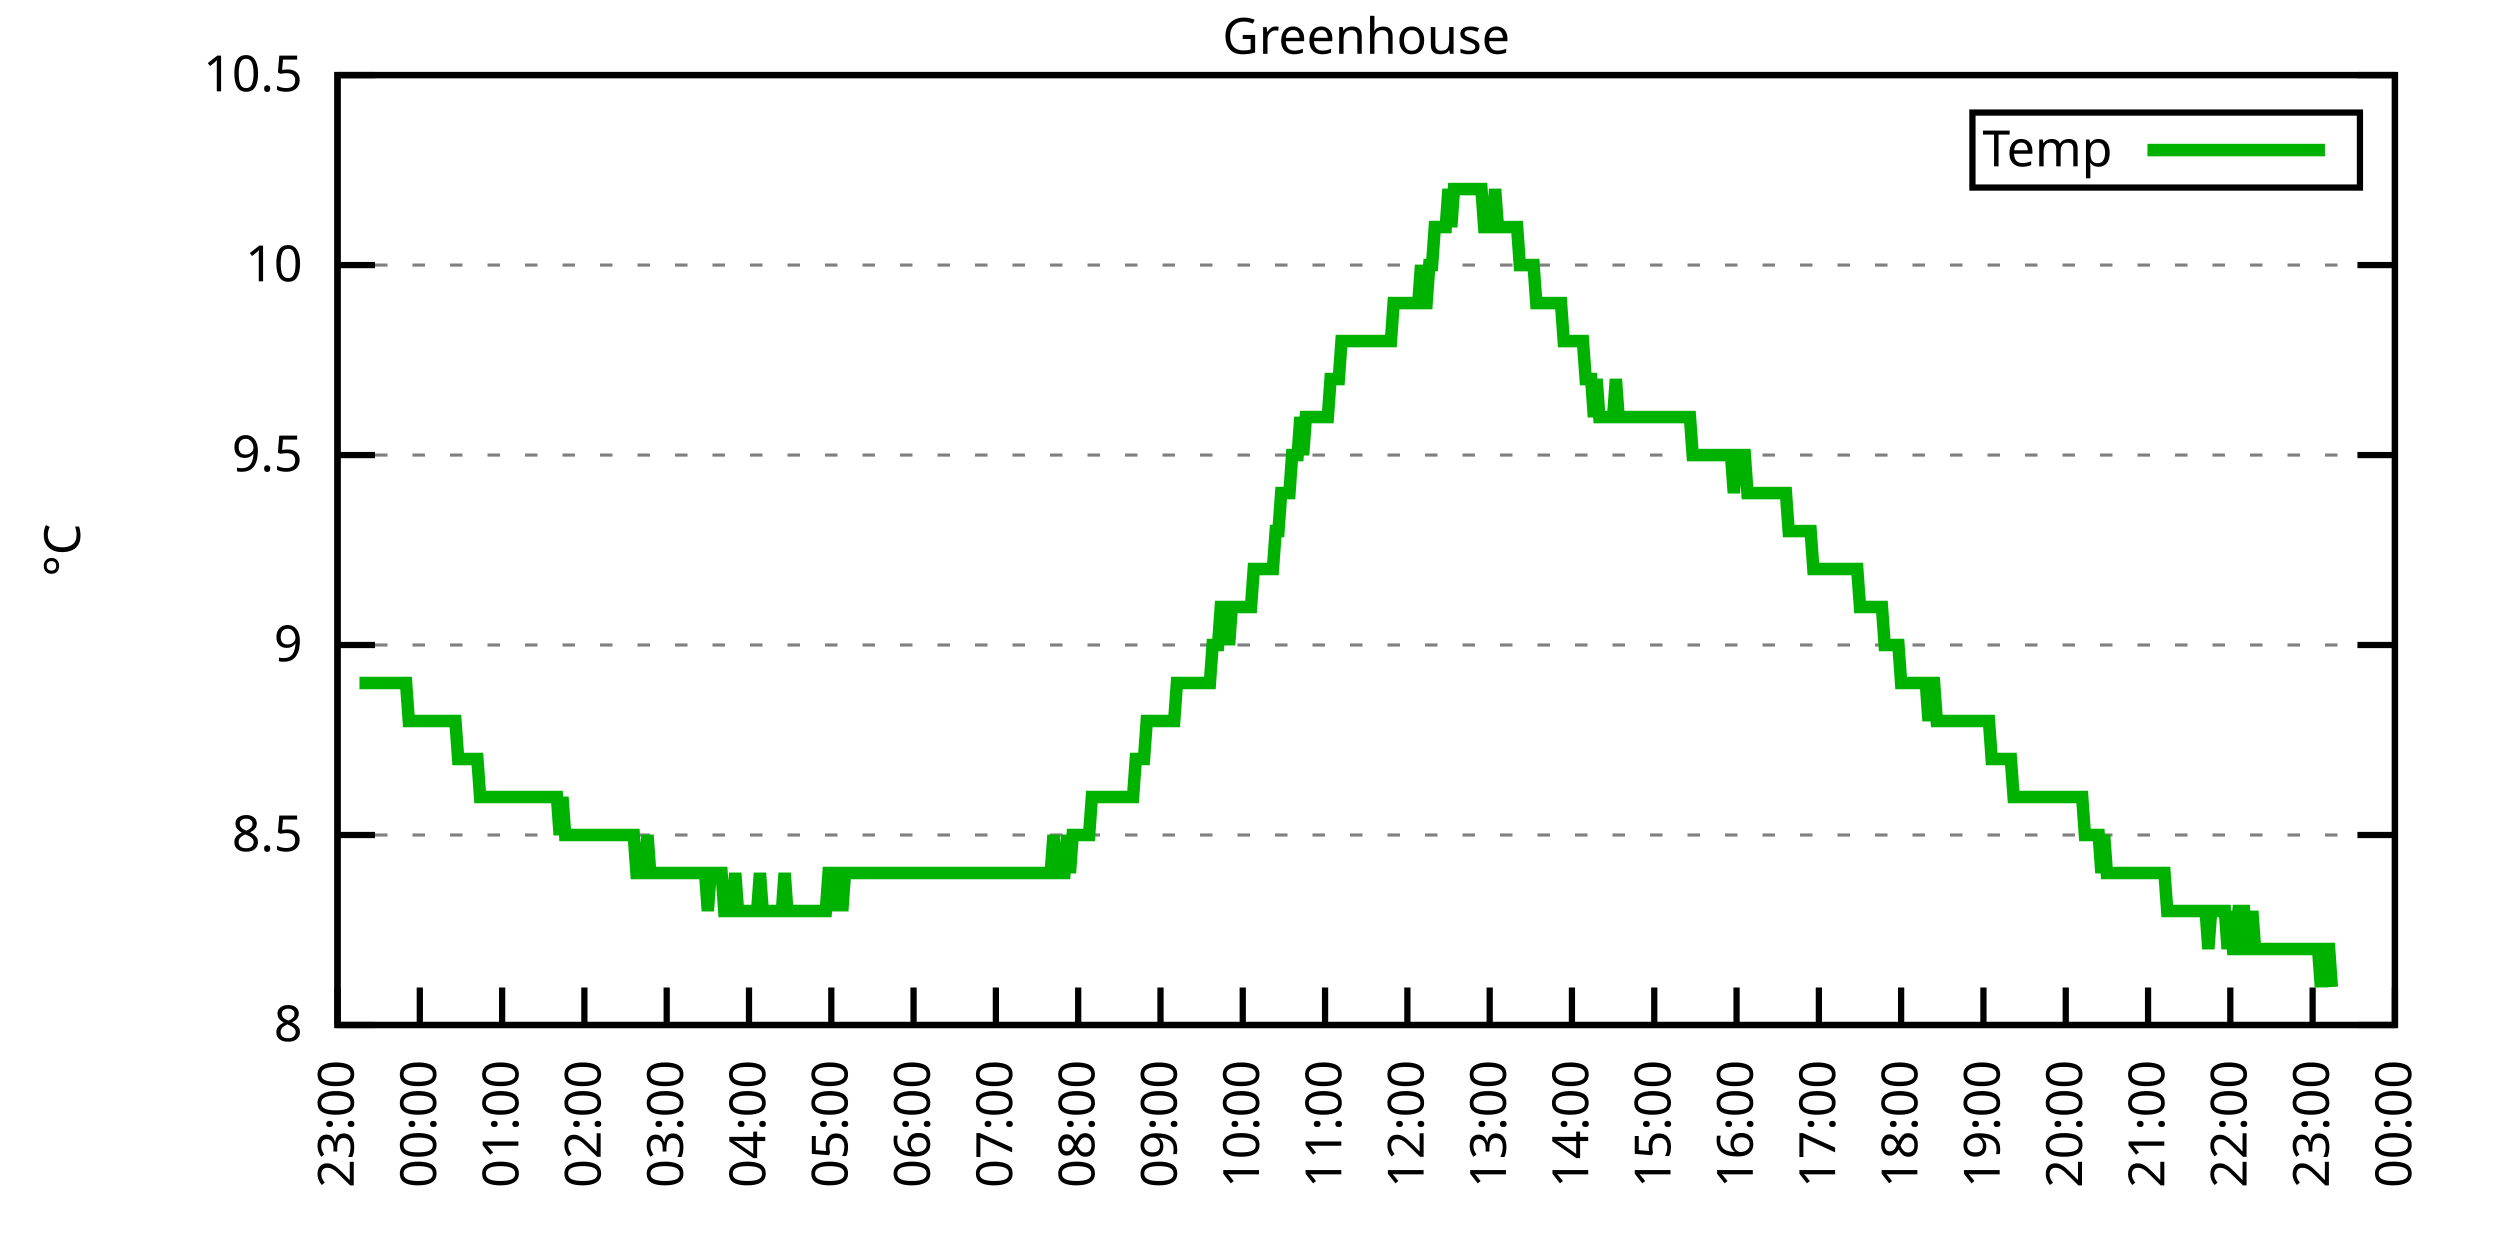
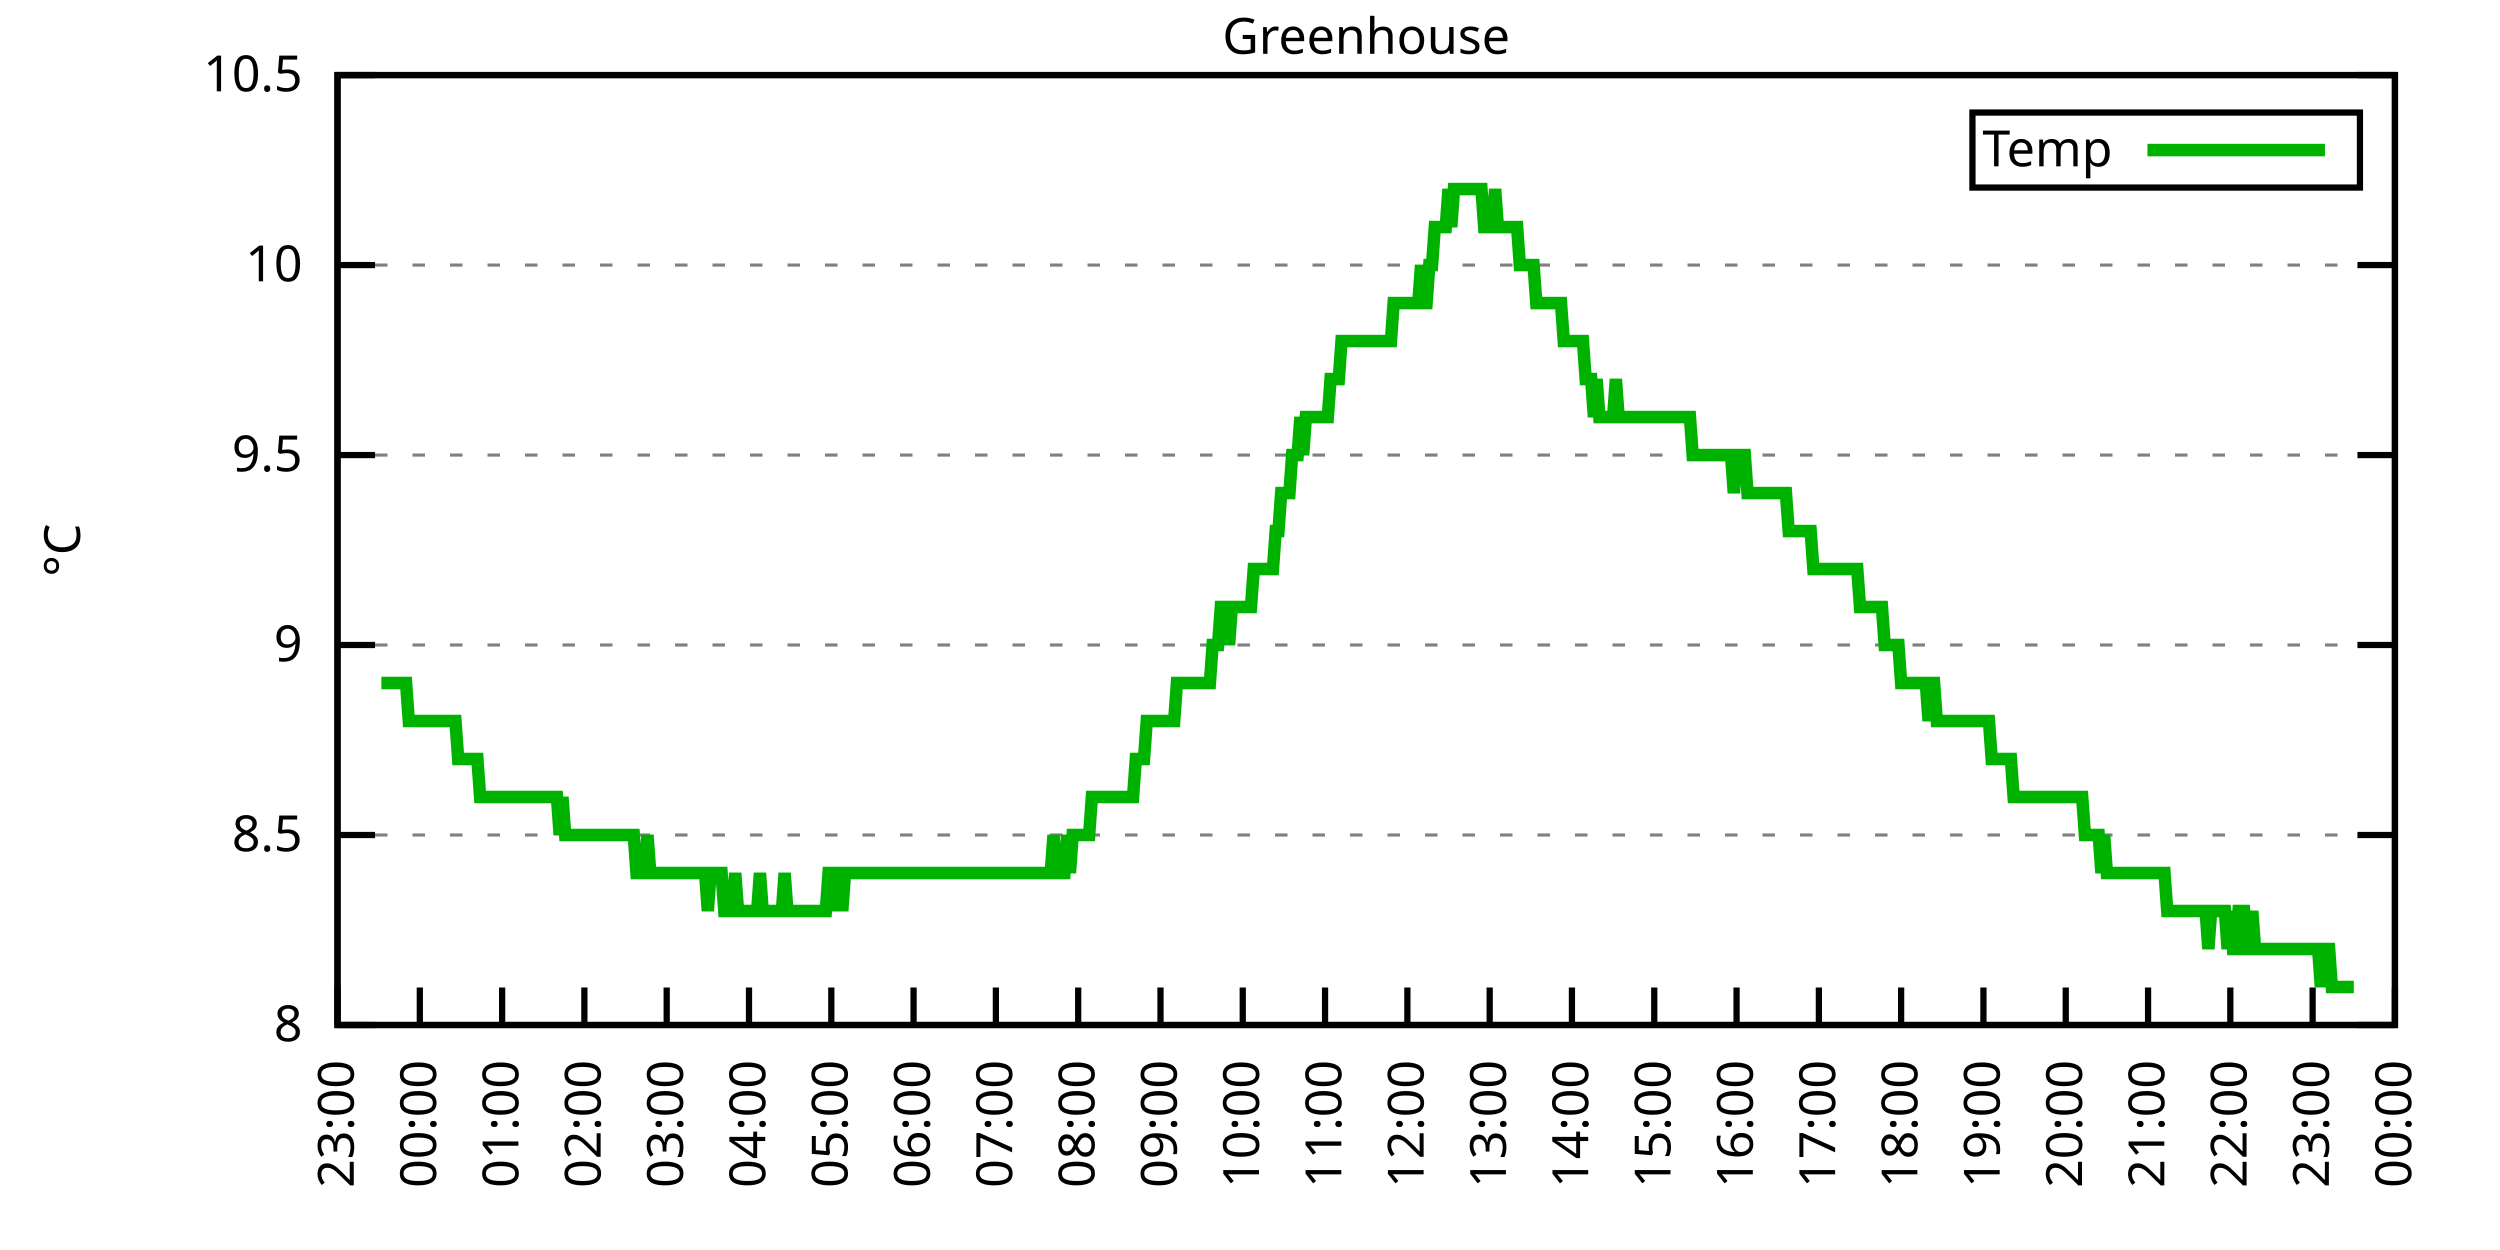
<svg xmlns="http://www.w3.org/2000/svg" xmlns:xlink="http://www.w3.org/1999/xlink" width="400" height="200" viewBox="0 0 400 200">
  <g id="gnuplot_canvas">
    <rect x="0" y="0" width="400" height="200" fill="none" />
    <defs>
      <circle id="gpDot" r="0.5" stroke-width="0.5" stroke="currentColor" />
      <path id="gpPt0" stroke-width="0.333" stroke="currentColor" d="M-1,0 h2 M0,-1 v2" />
      <path id="gpPt1" stroke-width="0.333" stroke="currentColor" d="M-1,-1 L1,1 M1,-1 L-1,1" />
      <path id="gpPt2" stroke-width="0.333" stroke="currentColor" d="M-1,0 L1,0 M0,-1 L0,1 M-1,-1 L1,1 M-1,1 L1,-1" />
      <rect id="gpPt3" stroke-width="0.333" stroke="currentColor" x="-1" y="-1" width="2" height="2" />
      <rect id="gpPt4" stroke-width="0.333" stroke="currentColor" fill="currentColor" x="-1" y="-1" width="2" height="2" />
      <circle id="gpPt5" stroke-width="0.333" stroke="currentColor" cx="0" cy="0" r="1" />
      <use xlink:href="#gpPt5" id="gpPt6" fill="currentColor" stroke="none" />
      <path id="gpPt7" stroke-width="0.333" stroke="currentColor" d="M0,-1.33 L-1.33,0.67 L1.33,0.67 z" />
      <use xlink:href="#gpPt7" id="gpPt8" fill="currentColor" stroke="none" />
      <use xlink:href="#gpPt7" id="gpPt9" stroke="currentColor" transform="rotate(180)" />
      <use xlink:href="#gpPt9" id="gpPt10" fill="currentColor" stroke="none" />
      <use xlink:href="#gpPt3" id="gpPt11" stroke="currentColor" transform="rotate(45)" />
      <use xlink:href="#gpPt11" id="gpPt12" fill="currentColor" stroke="none" />
      <path id="gpPt13" stroke-width="0.333" stroke="currentColor" d="M0,1.330 L1.265,0.411 L0.782,-1.067 L-0.782,-1.076 L-1.265,0.411 z" />
      <use xlink:href="#gpPt13" id="gpPt14" fill="currentColor" stroke="none" />
      <filter id="textbox" filterUnits="objectBoundingBox" x="0" y="0" height="1" width="1">
        <feFlood flood-color="white" flood-opacity="1" result="bgnd" />
        <feComposite in="SourceGraphic" in2="bgnd" operator="atop" />
      </filter>
      <filter id="greybox" filterUnits="objectBoundingBox" x="0" y="0" height="1" width="1">
        <feFlood flood-color="lightgrey" flood-opacity="1" result="grey" />
        <feComposite in="SourceGraphic" in2="grey" operator="atop" />
      </filter>
    </defs>
    <g fill="none" color="white" stroke="currentColor" stroke-width="1.00" stroke-linecap="butt" stroke-linejoin="miter">
</g>
    <g fill="none" color="black" stroke="currentColor" stroke-width="1.00" stroke-linecap="butt" stroke-linejoin="miter">
      <g stroke="none" shape-rendering="crispEdges">
        <polygon fill="rgb(255, 255, 255)" points="54.00,164.00 383.18,164.00 383.18,12.02 54.00,12.02 " />
      </g>
    </g>
    <g fill="none" color="black" stroke="currentColor" stroke-width="1.00" stroke-linecap="butt" stroke-linejoin="miter">
</g>
    <g fill="none" color="black" stroke="black" stroke-width="0.50" stroke-linecap="butt" stroke-linejoin="miter">
</g>
    <g fill="none" color="gray" stroke="currentColor" stroke-width="0.50" stroke-linecap="butt" stroke-linejoin="miter">
      <path stroke="gray" stroke-dasharray="2,4" class="gridline" d="M54.00,164.00 L383.19,164.00  " />
    </g>
    <g fill="none" color="gray" stroke="gray" stroke-width="1.00" stroke-linecap="butt" stroke-linejoin="miter">
</g>
    <g fill="none" color="black" stroke="currentColor" stroke-width="1.00" stroke-linecap="butt" stroke-linejoin="miter">
      <path stroke="black" d="M54.00,164.00 L60.00,164.00 M383.19,164.00 L377.19,164.00  " />
      <g transform="translate(48.40,166.60)" stroke="none" fill="black" font-family="Sans" font-size="8.00" text-anchor="end">
        <text>
          <tspan font-family="Sans"> 8</tspan>
        </text>
      </g>
    </g>
    <g fill="none" color="black" stroke="currentColor" stroke-width="1.00" stroke-linecap="butt" stroke-linejoin="miter">
</g>
    <g fill="none" color="black" stroke="black" stroke-width="0.50" stroke-linecap="butt" stroke-linejoin="miter">
</g>
    <g fill="none" color="gray" stroke="currentColor" stroke-width="0.50" stroke-linecap="butt" stroke-linejoin="miter">
      <path stroke="gray" stroke-dasharray="2,4" class="gridline" d="M54.00,133.60 L383.19,133.60  " />
    </g>
    <g fill="none" color="gray" stroke="gray" stroke-width="1.00" stroke-linecap="butt" stroke-linejoin="miter">
</g>
    <g fill="none" color="black" stroke="currentColor" stroke-width="1.00" stroke-linecap="butt" stroke-linejoin="miter">
      <path stroke="black" d="M54.00,133.60 L60.00,133.60 M383.19,133.60 L377.19,133.60  " />
      <g transform="translate(48.40,136.20)" stroke="none" fill="black" font-family="Sans" font-size="8.00" text-anchor="end">
        <text>
          <tspan font-family="Sans"> 8.5</tspan>
        </text>
      </g>
    </g>
    <g fill="none" color="black" stroke="currentColor" stroke-width="1.00" stroke-linecap="butt" stroke-linejoin="miter">
</g>
    <g fill="none" color="black" stroke="black" stroke-width="0.50" stroke-linecap="butt" stroke-linejoin="miter">
</g>
    <g fill="none" color="gray" stroke="currentColor" stroke-width="0.50" stroke-linecap="butt" stroke-linejoin="miter">
      <path stroke="gray" stroke-dasharray="2,4" class="gridline" d="M54.00,103.20 L383.19,103.20  " />
    </g>
    <g fill="none" color="gray" stroke="gray" stroke-width="1.00" stroke-linecap="butt" stroke-linejoin="miter">
</g>
    <g fill="none" color="black" stroke="currentColor" stroke-width="1.00" stroke-linecap="butt" stroke-linejoin="miter">
      <path stroke="black" d="M54.00,103.20 L60.00,103.20 M383.19,103.20 L377.19,103.20  " />
      <g transform="translate(48.40,105.80)" stroke="none" fill="black" font-family="Sans" font-size="8.00" text-anchor="end">
        <text>
          <tspan font-family="Sans"> 9</tspan>
        </text>
      </g>
    </g>
    <g fill="none" color="black" stroke="currentColor" stroke-width="1.00" stroke-linecap="butt" stroke-linejoin="miter">
</g>
    <g fill="none" color="black" stroke="black" stroke-width="0.50" stroke-linecap="butt" stroke-linejoin="miter">
</g>
    <g fill="none" color="gray" stroke="currentColor" stroke-width="0.50" stroke-linecap="butt" stroke-linejoin="miter">
      <path stroke="gray" stroke-dasharray="2,4" class="gridline" d="M54.00,72.81 L383.19,72.81  " />
    </g>
    <g fill="none" color="gray" stroke="gray" stroke-width="1.00" stroke-linecap="butt" stroke-linejoin="miter">
</g>
    <g fill="none" color="black" stroke="currentColor" stroke-width="1.00" stroke-linecap="butt" stroke-linejoin="miter">
      <path stroke="black" d="M54.00,72.81 L60.00,72.81 M383.19,72.81 L377.19,72.81  " />
      <g transform="translate(48.40,75.41)" stroke="none" fill="black" font-family="Sans" font-size="8.00" text-anchor="end">
        <text>
          <tspan font-family="Sans"> 9.5</tspan>
        </text>
      </g>
    </g>
    <g fill="none" color="black" stroke="currentColor" stroke-width="1.00" stroke-linecap="butt" stroke-linejoin="miter">
</g>
    <g fill="none" color="black" stroke="black" stroke-width="0.50" stroke-linecap="butt" stroke-linejoin="miter">
</g>
    <g fill="none" color="gray" stroke="currentColor" stroke-width="0.50" stroke-linecap="butt" stroke-linejoin="miter">
      <path stroke="gray" stroke-dasharray="2,4" class="gridline" d="M54.00,42.41 L383.19,42.41  " />
    </g>
    <g fill="none" color="gray" stroke="gray" stroke-width="1.00" stroke-linecap="butt" stroke-linejoin="miter">
</g>
    <g fill="none" color="black" stroke="currentColor" stroke-width="1.00" stroke-linecap="butt" stroke-linejoin="miter">
      <path stroke="black" d="M54.00,42.41 L60.00,42.41 M383.19,42.41 L377.19,42.41  " />
      <g transform="translate(48.40,45.01)" stroke="none" fill="black" font-family="Sans" font-size="8.00" text-anchor="end">
        <text>
          <tspan font-family="Sans"> 10</tspan>
        </text>
      </g>
    </g>
    <g fill="none" color="black" stroke="currentColor" stroke-width="1.00" stroke-linecap="butt" stroke-linejoin="miter">
</g>
    <g fill="none" color="black" stroke="black" stroke-width="0.50" stroke-linecap="butt" stroke-linejoin="miter">
</g>
    <g fill="none" color="gray" stroke="currentColor" stroke-width="0.50" stroke-linecap="butt" stroke-linejoin="miter">
      <path stroke="gray" stroke-dasharray="2,4" class="gridline" d="M54.00,12.01 L383.19,12.01  " />
    </g>
    <g fill="none" color="gray" stroke="gray" stroke-width="1.00" stroke-linecap="butt" stroke-linejoin="miter">
</g>
    <g fill="none" color="black" stroke="currentColor" stroke-width="1.00" stroke-linecap="butt" stroke-linejoin="miter">
      <path stroke="black" d="M54.00,12.01 L60.00,12.01 M383.19,12.01 L377.19,12.01  " />
      <g transform="translate(48.40,14.61)" stroke="none" fill="black" font-family="Sans" font-size="8.00" text-anchor="end">
        <text>
          <tspan font-family="Sans"> 10.5</tspan>
        </text>
      </g>
    </g>
    <g fill="none" color="black" stroke="currentColor" stroke-width="1.00" stroke-linecap="butt" stroke-linejoin="miter">
      <path stroke="black" d="M54.00,164.00 L54.00,158.00  " />
      <g transform="translate(56.60,169.60) rotate(270.00)" stroke="none" fill="black" font-family="Sans" font-size="8.00" text-anchor="end">
        <text>
          <tspan font-family="Sans">23:00</tspan>
        </text>
      </g>
    </g>
    <g fill="none" color="black" stroke="currentColor" stroke-width="1.00" stroke-linecap="butt" stroke-linejoin="miter">
      <path stroke="black" d="M67.17,164.00 L67.17,158.00  " />
      <g transform="translate(69.77,169.60) rotate(270.00)" stroke="none" fill="black" font-family="Sans" font-size="8.00" text-anchor="end">
        <text>
          <tspan font-family="Sans">00:00</tspan>
        </text>
      </g>
    </g>
    <g fill="none" color="black" stroke="currentColor" stroke-width="1.00" stroke-linecap="butt" stroke-linejoin="miter">
      <path stroke="black" d="M80.34,164.00 L80.34,158.00  " />
      <g transform="translate(82.94,169.60) rotate(270.00)" stroke="none" fill="black" font-family="Sans" font-size="8.00" text-anchor="end">
        <text>
          <tspan font-family="Sans">01:00</tspan>
        </text>
      </g>
    </g>
    <g fill="none" color="black" stroke="currentColor" stroke-width="1.00" stroke-linecap="butt" stroke-linejoin="miter">
      <path stroke="black" d="M93.50,164.00 L93.50,158.00  " />
      <g transform="translate(96.10,169.60) rotate(270.00)" stroke="none" fill="black" font-family="Sans" font-size="8.00" text-anchor="end">
        <text>
          <tspan font-family="Sans">02:00</tspan>
        </text>
      </g>
    </g>
    <g fill="none" color="black" stroke="currentColor" stroke-width="1.00" stroke-linecap="butt" stroke-linejoin="miter">
      <path stroke="black" d="M106.67,164.00 L106.67,158.00  " />
      <g transform="translate(109.27,169.60) rotate(270.00)" stroke="none" fill="black" font-family="Sans" font-size="8.00" text-anchor="end">
        <text>
          <tspan font-family="Sans">03:00</tspan>
        </text>
      </g>
    </g>
    <g fill="none" color="black" stroke="currentColor" stroke-width="1.00" stroke-linecap="butt" stroke-linejoin="miter">
      <path stroke="black" d="M119.84,164.00 L119.84,158.00  " />
      <g transform="translate(122.44,169.60) rotate(270.00)" stroke="none" fill="black" font-family="Sans" font-size="8.00" text-anchor="end">
        <text>
          <tspan font-family="Sans">04:00</tspan>
        </text>
      </g>
    </g>
    <g fill="none" color="black" stroke="currentColor" stroke-width="1.00" stroke-linecap="butt" stroke-linejoin="miter">
      <path stroke="black" d="M133.01,164.00 L133.01,158.00  " />
      <g transform="translate(135.61,169.60) rotate(270.00)" stroke="none" fill="black" font-family="Sans" font-size="8.00" text-anchor="end">
        <text>
          <tspan font-family="Sans">05:00</tspan>
        </text>
      </g>
    </g>
    <g fill="none" color="black" stroke="currentColor" stroke-width="1.00" stroke-linecap="butt" stroke-linejoin="miter">
      <path stroke="black" d="M146.17,164.00 L146.17,158.00  " />
      <g transform="translate(148.77,169.60) rotate(270.00)" stroke="none" fill="black" font-family="Sans" font-size="8.00" text-anchor="end">
        <text>
          <tspan font-family="Sans">06:00</tspan>
        </text>
      </g>
    </g>
    <g fill="none" color="black" stroke="currentColor" stroke-width="1.00" stroke-linecap="butt" stroke-linejoin="miter">
      <path stroke="black" d="M159.34,164.00 L159.34,158.00  " />
      <g transform="translate(161.94,169.60) rotate(270.00)" stroke="none" fill="black" font-family="Sans" font-size="8.00" text-anchor="end">
        <text>
          <tspan font-family="Sans">07:00</tspan>
        </text>
      </g>
    </g>
    <g fill="none" color="black" stroke="currentColor" stroke-width="1.00" stroke-linecap="butt" stroke-linejoin="miter">
      <path stroke="black" d="M172.51,164.00 L172.51,158.00  " />
      <g transform="translate(175.11,169.60) rotate(270.00)" stroke="none" fill="black" font-family="Sans" font-size="8.00" text-anchor="end">
        <text>
          <tspan font-family="Sans">08:00</tspan>
        </text>
      </g>
    </g>
    <g fill="none" color="black" stroke="currentColor" stroke-width="1.00" stroke-linecap="butt" stroke-linejoin="miter">
      <path stroke="black" d="M185.68,164.00 L185.68,158.00  " />
      <g transform="translate(188.28,169.60) rotate(270.00)" stroke="none" fill="black" font-family="Sans" font-size="8.00" text-anchor="end">
        <text>
          <tspan font-family="Sans">09:00</tspan>
        </text>
      </g>
    </g>
    <g fill="none" color="black" stroke="currentColor" stroke-width="1.00" stroke-linecap="butt" stroke-linejoin="miter">
      <path stroke="black" d="M198.84,164.00 L198.84,158.00  " />
      <g transform="translate(201.44,169.60) rotate(270.00)" stroke="none" fill="black" font-family="Sans" font-size="8.00" text-anchor="end">
        <text>
          <tspan font-family="Sans">10:00</tspan>
        </text>
      </g>
    </g>
    <g fill="none" color="black" stroke="currentColor" stroke-width="1.00" stroke-linecap="butt" stroke-linejoin="miter">
      <path stroke="black" d="M212.01,164.00 L212.01,158.00  " />
      <g transform="translate(214.61,169.60) rotate(270.00)" stroke="none" fill="black" font-family="Sans" font-size="8.00" text-anchor="end">
        <text>
          <tspan font-family="Sans">11:00</tspan>
        </text>
      </g>
    </g>
    <g fill="none" color="black" stroke="currentColor" stroke-width="1.00" stroke-linecap="butt" stroke-linejoin="miter">
      <path stroke="black" d="M225.18,164.00 L225.18,158.00  " />
      <g transform="translate(227.78,169.60) rotate(270.00)" stroke="none" fill="black" font-family="Sans" font-size="8.00" text-anchor="end">
        <text>
          <tspan font-family="Sans">12:00</tspan>
        </text>
      </g>
    </g>
    <g fill="none" color="black" stroke="currentColor" stroke-width="1.00" stroke-linecap="butt" stroke-linejoin="miter">
      <path stroke="black" d="M238.35,164.00 L238.35,158.00  " />
      <g transform="translate(240.95,169.60) rotate(270.00)" stroke="none" fill="black" font-family="Sans" font-size="8.00" text-anchor="end">
        <text>
          <tspan font-family="Sans">13:00</tspan>
        </text>
      </g>
    </g>
    <g fill="none" color="black" stroke="currentColor" stroke-width="1.00" stroke-linecap="butt" stroke-linejoin="miter">
      <path stroke="black" d="M251.51,164.00 L251.51,158.00  " />
      <g transform="translate(254.11,169.60) rotate(270.00)" stroke="none" fill="black" font-family="Sans" font-size="8.00" text-anchor="end">
        <text>
          <tspan font-family="Sans">14:00</tspan>
        </text>
      </g>
    </g>
    <g fill="none" color="black" stroke="currentColor" stroke-width="1.00" stroke-linecap="butt" stroke-linejoin="miter">
      <path stroke="black" d="M264.68,164.00 L264.68,158.00  " />
      <g transform="translate(267.28,169.60) rotate(270.00)" stroke="none" fill="black" font-family="Sans" font-size="8.00" text-anchor="end">
        <text>
          <tspan font-family="Sans">15:00</tspan>
        </text>
      </g>
    </g>
    <g fill="none" color="black" stroke="currentColor" stroke-width="1.00" stroke-linecap="butt" stroke-linejoin="miter">
      <path stroke="black" d="M277.85,164.00 L277.85,158.00  " />
      <g transform="translate(280.45,169.60) rotate(270.00)" stroke="none" fill="black" font-family="Sans" font-size="8.00" text-anchor="end">
        <text>
          <tspan font-family="Sans">16:00</tspan>
        </text>
      </g>
    </g>
    <g fill="none" color="black" stroke="currentColor" stroke-width="1.00" stroke-linecap="butt" stroke-linejoin="miter">
      <path stroke="black" d="M291.02,164.00 L291.02,158.00  " />
      <g transform="translate(293.62,169.60) rotate(270.00)" stroke="none" fill="black" font-family="Sans" font-size="8.00" text-anchor="end">
        <text>
          <tspan font-family="Sans">17:00</tspan>
        </text>
      </g>
    </g>
    <g fill="none" color="black" stroke="currentColor" stroke-width="1.00" stroke-linecap="butt" stroke-linejoin="miter">
      <path stroke="black" d="M304.18,164.00 L304.18,158.00  " />
      <g transform="translate(306.78,169.60) rotate(270.00)" stroke="none" fill="black" font-family="Sans" font-size="8.00" text-anchor="end">
        <text>
          <tspan font-family="Sans">18:00</tspan>
        </text>
      </g>
    </g>
    <g fill="none" color="black" stroke="currentColor" stroke-width="1.00" stroke-linecap="butt" stroke-linejoin="miter">
      <path stroke="black" d="M317.35,164.00 L317.35,158.00  " />
      <g transform="translate(319.95,169.60) rotate(270.00)" stroke="none" fill="black" font-family="Sans" font-size="8.00" text-anchor="end">
        <text>
          <tspan font-family="Sans">19:00</tspan>
        </text>
      </g>
    </g>
    <g fill="none" color="black" stroke="currentColor" stroke-width="1.00" stroke-linecap="butt" stroke-linejoin="miter">
      <path stroke="black" d="M330.52,164.00 L330.52,158.00  " />
      <g transform="translate(333.12,169.60) rotate(270.00)" stroke="none" fill="black" font-family="Sans" font-size="8.00" text-anchor="end">
        <text>
          <tspan font-family="Sans">20:00</tspan>
        </text>
      </g>
    </g>
    <g fill="none" color="black" stroke="currentColor" stroke-width="1.00" stroke-linecap="butt" stroke-linejoin="miter">
      <path stroke="black" d="M343.69,164.00 L343.69,158.00  " />
      <g transform="translate(346.29,169.60) rotate(270.00)" stroke="none" fill="black" font-family="Sans" font-size="8.00" text-anchor="end">
        <text>
          <tspan font-family="Sans">21:00</tspan>
        </text>
      </g>
    </g>
    <g fill="none" color="black" stroke="currentColor" stroke-width="1.00" stroke-linecap="butt" stroke-linejoin="miter">
      <path stroke="black" d="M356.85,164.00 L356.85,158.00  " />
      <g transform="translate(359.45,169.60) rotate(270.00)" stroke="none" fill="black" font-family="Sans" font-size="8.00" text-anchor="end">
        <text>
          <tspan font-family="Sans">22:00</tspan>
        </text>
      </g>
    </g>
    <g fill="none" color="black" stroke="currentColor" stroke-width="1.00" stroke-linecap="butt" stroke-linejoin="miter">
      <path stroke="black" d="M370.02,164.00 L370.02,158.00  " />
      <g transform="translate(372.62,169.60) rotate(270.00)" stroke="none" fill="black" font-family="Sans" font-size="8.00" text-anchor="end">
        <text>
          <tspan font-family="Sans">23:00</tspan>
        </text>
      </g>
    </g>
    <g fill="none" color="black" stroke="currentColor" stroke-width="1.00" stroke-linecap="butt" stroke-linejoin="miter">
      <path stroke="black" d="M383.19,164.00 L383.19,158.00  " />
      <g transform="translate(385.79,169.60) rotate(270.00)" stroke="none" fill="black" font-family="Sans" font-size="8.00" text-anchor="end">
        <text>
          <tspan font-family="Sans">00:00</tspan>
        </text>
      </g>
    </g>
    <g fill="none" color="black" stroke="currentColor" stroke-width="1.00" stroke-linecap="butt" stroke-linejoin="miter">
</g>
    <g fill="none" color="black" stroke="currentColor" stroke-width="1.00" stroke-linecap="butt" stroke-linejoin="miter">
      <path stroke="black" d="M54.00,12.01 L54.00,164.00 L383.19,164.00 L383.19,12.01 L54.00,12.01 Z  " />
    </g>
    <g fill="none" color="black" stroke="currentColor" stroke-width="1.00" stroke-linecap="butt" stroke-linejoin="miter">
</g>
    <g fill="none" color="black" stroke="currentColor" stroke-width="1.00" stroke-linecap="butt" stroke-linejoin="miter">
      <path stroke="black" d="M315.59,30.01 L315.59,18.01 L377.59,18.01 L377.59,30.01 L315.59,30.01 Z  " />
    </g>
    <g id="Greenhouse_plot_1">
      <g fill="none" color="white" stroke="black" stroke-width="2.00" stroke-linecap="butt" stroke-linejoin="miter">
</g>
      <g fill="none" color="black" stroke="currentColor" stroke-width="2.00" stroke-linecap="butt" stroke-linejoin="miter">
        <g transform="translate(337.99,26.61)" stroke="none" fill="black" font-family="Sans" font-size="8.00" text-anchor="end">
          <text>
            <tspan font-family="Sans">Temp</tspan>
          </text>
        </g>
      </g>
      <g fill="none" color="black" stroke="currentColor" stroke-width="2.00" stroke-linecap="butt" stroke-linejoin="miter">
-         <path stroke="rgb(  0, 178,   0)" d="M343.59,24.01 L371.99,24.01 M57.51,109.28 L57.95,109.28 L58.39,109.28 L58.83,109.28 L59.27,109.28 L59.71,109.28   L60.14,109.28 L60.58,109.28 L61.02,109.28 L61.46,109.28 L61.90,109.28 L62.34,109.28 L62.78,109.28 L63.22,109.28   L63.66,109.28 L64.10,109.28 L64.53,109.28 L64.97,109.28 L65.41,115.36 L65.85,115.36 L66.29,115.36 L66.73,115.36   L67.17,115.36 L67.61,115.36 L68.05,115.36 L68.48,115.36 L68.92,115.36 L69.36,115.36 L69.80,115.36 L70.24,115.36   L70.68,115.36 L71.12,115.36 L71.56,115.36 L72.00,115.36 L72.43,115.36 L72.87,115.36 L73.31,121.44 L73.75,121.44   L74.19,121.44 L74.63,121.44 L75.07,121.44 L75.51,121.44 L75.95,121.44 L76.38,121.44 L76.82,127.52 L77.26,127.52   L77.70,127.52 L78.14,127.52 L78.58,127.52 L79.02,127.52 L79.46,127.52 L79.90,127.52 L80.34,127.52 L80.77,127.52   L81.21,127.52 L81.65,127.52 L82.09,127.52 L82.53,127.52 L82.97,127.52 L83.41,127.52 L83.85,127.52 L84.29,127.52   L84.72,127.52 L85.16,127.52 L85.60,127.52 L86.04,127.52 L86.48,127.52 L86.92,127.52 L87.36,127.52 L87.80,127.52   L88.24,127.52 L88.67,127.52 L89.11,127.52 L89.55,133.60 L89.99,127.52 L90.43,133.60 L90.87,133.60 L91.31,133.60   L91.75,133.60 L92.19,133.60 L92.62,133.60 L93.06,133.60 L93.50,133.60 L93.94,133.60 L94.38,133.60 L94.82,133.60   L95.26,133.60 L95.70,133.60 L96.14,133.60 L96.58,133.60 L97.01,133.60 L97.45,133.60 L97.89,133.60 L98.33,133.60   L98.77,133.60 L99.21,133.60 L99.65,133.60 L100.09,133.60 L100.53,133.60 L100.96,133.60 L101.40,133.60 L101.84,139.68   L102.28,139.68 L102.72,139.68 L103.16,139.68 L103.60,133.60 L104.04,139.68 L104.48,139.68 L104.91,139.68 L105.35,139.68   L105.79,139.68 L106.23,139.68 L106.67,139.68 L107.11,139.68 L107.55,139.68 L107.99,139.68 L108.43,139.68 L108.87,139.68   L109.30,139.68 L109.74,139.68 L110.18,139.68 L110.62,139.68 L111.06,139.68 L111.50,139.68 L111.94,139.68 L112.38,139.68   L112.82,139.68 L113.25,145.76 L113.69,139.68 L114.13,139.68 L114.57,139.68 L115.01,139.68 L115.45,139.68 L115.89,145.76   L116.33,145.76 L116.77,145.76 L117.20,145.76 L117.64,139.68 L118.08,145.76 L118.52,145.76 L118.96,145.76 L119.40,145.76   L119.84,145.76 L120.28,145.76 L120.72,145.76 L121.15,145.76 L121.59,139.68 L122.03,145.76 L122.47,145.76 L122.91,145.76   L123.35,145.76 L123.79,145.76 L124.23,145.76 L124.67,145.76 L125.11,145.76 L125.54,139.68 L125.98,145.76 L126.42,145.76   L126.86,145.76 L127.30,145.76 L127.74,145.76 L128.18,145.76 L128.62,145.76 L129.06,145.76 L129.49,145.76 L129.93,145.76   L130.37,145.76 L130.81,145.76 L131.25,145.76 L131.69,145.76 L132.13,145.76 L132.57,139.68 L133.01,139.68 L133.44,145.76   L133.88,139.68 L134.32,139.68 L134.76,145.76 L135.20,139.68 L135.64,139.68 L136.08,139.68 L136.52,139.68 L136.96,139.68   L137.39,139.68 L137.83,139.68 L138.27,139.68 L138.71,139.68 L139.15,139.68 L139.59,139.68 L140.03,139.68 L140.47,139.68   L140.91,139.68 L141.35,139.68 L141.78,139.68 L142.22,139.68 L142.66,139.68 L143.10,139.68 L143.54,139.68 L143.98,139.68   L144.42,139.68 L144.86,139.68 L145.30,139.68 L145.73,139.68 L146.17,139.68 L146.61,139.68 L147.05,139.68 L147.49,139.68   L147.93,139.68 L148.37,139.68 L148.81,139.68 L149.25,139.68 L149.68,139.68 L150.12,139.68 L150.56,139.68 L151.00,139.68   L151.44,139.68 L151.88,139.68 L152.32,139.68 L152.76,139.68 L153.20,139.68 L153.63,139.68 L154.07,139.68 L154.51,139.68   L154.95,139.68 L155.39,139.68 L155.83,139.68 L156.27,139.68 L156.71,139.68 L157.15,139.68 L157.59,139.68 L158.02,139.68   L158.46,139.68 L158.90,139.68 L159.34,139.68 L159.78,139.68 L160.22,139.68 L160.66,139.68 L161.10,139.68 L161.54,139.68   L161.97,139.68 L162.41,139.68 L162.85,139.68 L163.29,139.68 L163.73,139.68 L164.17,139.68 L164.61,139.68 L165.05,139.68   L165.49,139.68 L165.92,139.68 L166.36,139.68 L166.80,139.68 L167.24,139.68 L167.68,139.68 L168.12,139.68 L168.56,133.60   L169.00,139.68 L169.44,139.68 L169.87,139.68 L170.31,139.68 L170.75,133.60 L171.19,139.68 L171.63,133.60 L172.07,133.60   L172.51,133.60 L172.95,133.60 L173.39,133.60 L173.83,133.60 L174.26,133.60 L174.70,127.52 L175.14,127.52 L175.58,127.52   L176.02,127.52 L176.46,127.52 L176.90,127.52 L177.34,127.52 L177.78,127.52 L178.21,127.52 L178.65,127.52 L179.09,127.52   L179.53,127.52 L179.97,127.52 L180.41,127.52 L180.85,127.52 L181.29,127.52 L181.73,121.44 L182.16,121.44 L182.60,121.44   L183.04,121.44 L183.48,115.36 L183.92,115.36 L184.36,115.36 L184.80,115.36 L185.24,115.36 L185.68,115.36 L186.11,115.36   L186.55,115.36 L186.99,115.36 L187.43,115.36 L187.87,115.36 L188.31,109.28 L188.75,109.28 L189.19,109.28 L189.63,109.28   L190.07,109.28 L190.50,109.28 L190.94,109.28 L191.38,109.28 L191.82,109.28 L192.26,109.28 L192.70,109.28 L193.14,109.28   L193.58,109.28 L194.02,103.20 L194.45,103.20 L194.89,103.20 L195.33,97.12 L195.77,97.12 L196.21,97.12 L196.65,103.20   L197.09,97.12 L197.53,97.12 L197.97,97.12 L198.40,97.12 L198.84,97.12 L199.28,97.12 L199.72,97.12 L200.16,97.12   L200.60,91.04 L201.04,91.04 L201.48,91.04 L201.92,91.04 L202.35,91.04 L202.79,91.04 L203.23,91.04 L203.67,91.04   L204.11,84.97 L204.55,84.97 L204.99,78.89 L205.43,78.89 L205.87,78.89 L206.31,78.89 L206.74,72.81 L207.18,72.81   L207.62,72.81 L208.06,66.73 L208.50,72.81 L208.94,66.73 L209.38,66.73 L209.82,66.73 L210.26,66.73 L210.69,66.73   L211.13,66.73 L211.57,66.73 L212.01,66.73 L212.45,66.73 L212.89,60.65 L213.33,60.65 L213.77,60.65 L214.21,60.65   L214.64,54.57 L215.08,54.57 L215.52,54.57 L215.96,54.57 L216.40,54.57 L216.84,54.57 L217.28,54.57 L217.72,54.57   L218.16,54.57 L218.60,54.57 L219.03,54.57 L219.47,54.57 L219.91,54.57 L220.35,54.57 L220.79,54.57 L221.23,54.57   L221.67,54.57 L222.11,54.57 L222.55,54.57 L222.98,48.49 L223.42,48.49 L223.86,48.49 L224.30,48.49 L224.74,48.49   L225.18,48.49 L225.62,48.49 L226.06,48.49 L226.50,48.49 L226.93,48.49 L227.37,42.41 L227.81,48.49 L228.25,48.49   L228.69,42.41 L229.13,42.41 L229.57,36.33 L230.01,36.33 L230.45,36.33 L230.88,36.33 L231.32,36.33 L231.76,30.25   L232.20,36.33 L232.64,30.25 L233.08,30.25 L233.52,30.25 L233.96,30.25 L234.40,30.25 L234.84,30.25 L235.27,30.25   L235.71,30.25 L236.15,30.25 L236.59,30.25 L237.03,30.25 L237.47,36.33 L237.91,36.33 L238.35,36.33 L238.79,36.33   L239.22,30.25 L239.66,36.33 L240.10,36.33 L240.54,36.33 L240.98,36.33 L241.42,36.33 L241.86,36.33 L242.30,36.33   L242.74,36.33 L243.17,42.41 L243.61,42.41 L244.05,42.41 L244.49,42.41 L244.93,42.41 L245.37,42.41 L245.81,48.49   L246.25,48.49 L246.69,48.49 L247.12,48.49 L247.56,48.49 L248.00,48.49 L248.44,48.49 L248.88,48.49 L249.32,48.49   L249.76,48.49 L250.20,54.57 L250.64,54.57 L251.08,54.57 L251.51,54.57 L251.95,54.57 L252.39,54.57 L252.83,54.57   L253.27,54.57 L253.71,60.65 L254.15,60.65 L254.59,60.65 L255.03,66.73 L255.46,60.65 L255.90,66.73 L256.34,66.73   L256.78,66.73 L257.22,66.73 L257.66,66.73 L258.10,66.73 L258.54,60.65 L258.98,66.73 L259.41,66.73 L259.85,66.73   L260.29,66.73 L260.73,66.73 L261.17,66.73 L261.61,66.73 L262.05,66.73 L262.49,66.73 L262.93,66.73 L263.36,66.73   L263.80,66.73 L264.24,66.73 L264.68,66.73 L265.12,66.73 L265.56,66.73 L266.00,66.73 L266.44,66.73 L266.88,66.73   L267.32,66.73 L267.75,66.73 L268.19,66.73 L268.63,66.73 L269.07,66.73 L269.51,66.73 L269.95,66.73 L270.39,66.73   L270.83,72.81 L271.27,72.81 L271.70,72.81 L272.14,72.81 L272.58,72.81 L273.02,72.81 L273.46,72.81 L273.90,72.81   L274.34,72.81 L274.78,72.81 L275.22,72.81 L275.65,72.81 L276.09,72.81 L276.53,72.81 L276.97,72.81 L277.41,78.89   L277.85,72.81 L278.29,72.81 L278.73,72.81 L279.17,72.81 L279.60,78.89 L280.04,78.89 L280.48,78.89 L280.92,78.89   L281.36,78.89 L281.80,78.89 L282.24,78.89 L282.68,78.89 L283.12,78.89 L283.56,78.89 L283.99,78.89 L284.43,78.89   L284.87,78.89 L285.31,78.89 L285.75,78.89 L286.19,84.97 L286.63,84.97 L287.07,84.97 L287.51,84.97 L287.94,84.97   L288.38,84.97 L288.82,84.97 L289.26,84.97 L289.70,84.97 L290.14,91.04 L290.58,91.04 L291.02,91.04 L291.46,91.04   L291.89,91.04 L292.33,91.04 L292.77,91.04 L293.21,91.04 L293.65,91.04 L294.09,91.04 L294.53,91.04 L294.97,91.04   L295.41,91.04 L295.84,91.04 L296.28,91.04 L296.72,91.04 L297.16,91.04 L297.60,97.12 L298.04,97.12 L298.48,97.12   L298.92,97.12 L299.36,97.12 L299.80,97.12 L300.23,97.12 L300.67,97.12 L301.11,97.12 L301.55,103.20 L301.99,103.20   L302.43,103.20 L302.87,103.20 L303.31,103.20 L303.75,103.20 L304.18,109.28 L304.62,109.28 L305.06,109.28 L305.50,109.28   L305.94,109.28 L306.38,109.28 L306.82,109.28 L307.26,109.28 L307.70,109.28 L308.13,109.28 L308.57,115.36 L309.01,109.28   L309.45,109.28 L309.89,115.36 L310.33,115.36 L310.77,115.36 L311.21,115.36 L311.65,115.36 L312.08,115.36 L312.52,115.36   L312.96,115.36 L313.40,115.36 L313.84,115.36 L314.28,115.36 L314.72,115.36 L315.16,115.36 L315.60,115.36 L316.04,115.36   L316.47,115.36 L316.91,115.36 L317.35,115.36 L317.79,115.36 L318.23,115.36 L318.67,121.44 L319.11,121.44 L319.55,121.44   L319.99,121.44 L320.42,121.44 L320.86,121.44 L321.30,121.44 L321.74,121.44 L322.18,127.52 L322.62,127.52 L323.06,127.52   L323.50,127.52 L323.94,127.52 L324.37,127.52 L324.81,127.52 L325.25,127.52 L325.69,127.52 L326.13,127.52 L326.57,127.52   L327.01,127.52 L327.45,127.52 L327.89,127.52 L328.33,127.52 L328.76,127.52 L329.20,127.52 L329.64,127.52 L330.08,127.52   L330.52,127.52 L330.96,127.52 L331.40,127.52 L331.84,127.52 L332.28,127.52 L332.71,127.52 L333.15,127.52 L333.59,133.60   L334.03,133.60 L334.47,133.60 L334.91,133.60 L335.35,133.60 L335.79,133.60 L336.23,139.68 L336.66,133.60 L337.10,139.68   L337.54,139.68 L337.98,139.68 L338.42,139.68 L338.86,139.68 L339.30,139.68 L339.74,139.68 L340.18,139.68 L340.61,139.68   L341.05,139.68 L341.49,139.68 L341.93,139.68 L342.37,139.68 L342.81,139.68 L343.25,139.68 L343.69,139.68 L344.13,139.68   L344.57,139.68 L345.00,139.68 L345.44,139.68 L345.88,139.68 L346.32,139.68 L346.76,145.76 L347.20,145.76 L347.64,145.76   L348.08,145.76 L348.52,145.76 L348.95,145.76 L349.39,145.76 L349.83,145.76 L350.27,145.76 L350.71,145.76 L351.15,145.76   L351.59,145.76 L352.03,145.76 L352.47,145.76 L352.90,145.76 L353.34,151.84 L353.78,145.76 L354.22,145.76 L354.66,145.76   L355.10,145.76 L355.54,145.76 L355.98,145.76 L356.42,151.84 L356.85,145.76 L357.29,151.84 L357.73,151.84 L358.17,145.76   L358.61,145.76 L359.05,145.76 L359.49,151.84 L359.93,151.84 L360.37,145.76 L360.81,151.84 L361.24,151.84 L361.68,151.84   L362.12,151.84 L362.56,151.84 L363.00,151.84 L363.44,151.84 L363.88,151.84 L364.32,151.84 L364.76,151.84 L365.19,151.84   L365.63,151.84 L366.07,151.84 L366.51,151.84 L366.95,151.84 L367.39,151.84 L367.83,151.84 L368.27,151.84 L368.71,151.84   L369.14,151.84 L369.58,151.84 L370.02,151.84 L370.46,151.84 L370.90,151.84 L371.34,157.92 L371.78,151.84 L372.22,151.84   L372.66,151.84 L373.09,157.92  " />
+         <path stroke="rgb(  0, 178,   0)" d="M343.59,24.01 L371.99,24.01 M61.02,109.28 L61.46,109.28 L61.90,109.28 L62.34,109.28 L62.78,109.28 L63.22,109.28   L63.66,109.28 L64.10,109.28 L64.53,109.28 L64.97,109.28 L65.41,115.36 L65.85,115.36 L66.29,115.36 L66.73,115.36   L67.17,115.36 L67.61,115.36 L68.05,115.36 L68.48,115.36 L68.92,115.36 L69.36,115.36 L69.80,115.36 L70.24,115.36   L70.68,115.36 L71.12,115.36 L71.56,115.36 L72.00,115.36 L72.43,115.36 L72.87,115.36 L73.31,121.44 L73.75,121.44   L74.19,121.44 L74.63,121.44 L75.07,121.44 L75.51,121.44 L75.95,121.44 L76.38,121.44 L76.82,127.52 L77.26,127.52   L77.70,127.52 L78.14,127.52 L78.58,127.52 L79.02,127.52 L79.46,127.52 L79.90,127.52 L80.34,127.52 L80.77,127.52   L81.21,127.52 L81.65,127.52 L82.09,127.52 L82.53,127.52 L82.97,127.52 L83.41,127.52 L83.85,127.52 L84.29,127.52   L84.72,127.52 L85.16,127.52 L85.60,127.52 L86.04,127.52 L86.48,127.52 L86.92,127.52 L87.36,127.52 L87.80,127.52   L88.24,127.52 L88.67,127.52 L89.11,127.52 L89.55,133.60 L89.99,127.52 L90.43,133.60 L90.87,133.60 L91.31,133.60   L91.75,133.60 L92.19,133.60 L92.62,133.60 L93.06,133.60 L93.50,133.60 L93.94,133.60 L94.38,133.60 L94.82,133.60   L95.26,133.60 L95.70,133.60 L96.14,133.60 L96.58,133.60 L97.01,133.60 L97.45,133.60 L97.89,133.60 L98.33,133.60   L98.77,133.60 L99.21,133.60 L99.65,133.60 L100.09,133.60 L100.53,133.60 L100.96,133.60 L101.40,133.60 L101.84,139.68   L102.28,139.68 L102.72,139.68 L103.16,139.68 L103.60,133.60 L104.04,139.68 L104.48,139.68 L104.91,139.68 L105.35,139.68   L105.79,139.68 L106.23,139.68 L106.67,139.68 L107.11,139.68 L107.55,139.68 L107.99,139.68 L108.43,139.68 L108.87,139.68   L109.30,139.68 L109.74,139.68 L110.18,139.68 L110.62,139.68 L111.06,139.68 L111.50,139.68 L111.94,139.68 L112.38,139.68   L112.82,139.68 L113.25,145.76 L113.69,139.68 L114.13,139.68 L114.57,139.68 L115.01,139.68 L115.45,139.68 L115.89,145.76   L116.33,145.76 L116.77,145.76 L117.20,145.76 L117.64,139.68 L118.08,145.76 L118.52,145.76 L118.96,145.76 L119.40,145.76   L119.84,145.76 L120.28,145.76 L120.72,145.76 L121.15,145.76 L121.59,139.68 L122.03,145.76 L122.47,145.76 L122.91,145.76   L123.35,145.76 L123.79,145.76 L124.23,145.76 L124.67,145.76 L125.11,145.76 L125.54,139.68 L125.98,145.76 L126.42,145.76   L126.86,145.76 L127.30,145.76 L127.74,145.76 L128.18,145.76 L128.62,145.76 L129.06,145.76 L129.49,145.76 L129.93,145.76   L130.37,145.76 L130.81,145.76 L131.25,145.76 L131.69,145.76 L132.13,145.76 L132.57,139.68 L133.01,139.68 L133.44,145.76   L133.88,139.68 L134.32,139.68 L134.76,145.76 L135.20,139.68 L135.64,139.68 L136.08,139.68 L136.52,139.68 L136.96,139.68   L137.39,139.68 L137.83,139.68 L138.27,139.68 L138.71,139.68 L139.15,139.68 L139.59,139.68 L140.03,139.68 L140.47,139.68   L140.91,139.68 L141.35,139.68 L141.78,139.68 L142.22,139.68 L142.66,139.68 L143.10,139.68 L143.54,139.68 L143.98,139.68   L144.42,139.68 L144.86,139.68 L145.30,139.68 L145.73,139.68 L146.17,139.68 L146.61,139.68 L147.05,139.68 L147.49,139.68   L147.93,139.68 L148.37,139.68 L148.81,139.68 L149.25,139.68 L149.68,139.68 L150.12,139.68 L150.56,139.68 L151.00,139.68   L151.44,139.68 L151.88,139.68 L152.32,139.68 L152.76,139.68 L153.20,139.68 L153.63,139.68 L154.07,139.68 L154.51,139.68   L154.95,139.68 L155.39,139.68 L155.83,139.68 L156.27,139.68 L156.71,139.68 L157.15,139.68 L157.59,139.68 L158.02,139.68   L158.46,139.68 L158.90,139.68 L159.34,139.68 L159.78,139.68 L160.22,139.68 L160.66,139.68 L161.10,139.68 L161.54,139.68   L161.97,139.68 L162.41,139.68 L162.85,139.68 L163.29,139.68 L163.73,139.68 L164.17,139.68 L164.61,139.68 L165.05,139.68   L165.49,139.68 L165.92,139.68 L166.36,139.68 L166.80,139.68 L167.24,139.68 L167.68,139.68 L168.12,139.68 L168.56,133.60   L169.00,139.68 L169.44,139.68 L169.87,139.68 L170.31,139.68 L170.75,133.60 L171.19,139.68 L171.63,133.60 L172.07,133.60   L172.51,133.60 L172.95,133.60 L173.39,133.60 L173.83,133.60 L174.26,133.60 L174.70,127.52 L175.14,127.52 L175.58,127.52   L176.02,127.52 L176.46,127.52 L176.90,127.52 L177.34,127.52 L177.78,127.52 L178.21,127.52 L178.65,127.52 L179.09,127.52   L179.53,127.52 L179.97,127.52 L180.41,127.52 L180.85,127.52 L181.29,127.52 L181.73,121.44 L182.16,121.44 L182.60,121.44   L183.04,121.44 L183.48,115.36 L183.92,115.36 L184.36,115.36 L184.80,115.36 L185.24,115.36 L185.68,115.36 L186.11,115.36   L186.55,115.36 L186.99,115.36 L187.43,115.36 L187.87,115.36 L188.31,109.28 L188.75,109.28 L189.19,109.28 L189.63,109.28   L190.07,109.28 L190.50,109.28 L190.94,109.28 L191.38,109.28 L191.82,109.28 L192.26,109.28 L192.70,109.28 L193.14,109.28   L193.58,109.28 L194.02,103.20 L194.45,103.20 L194.89,103.20 L195.33,97.12 L195.77,97.12 L196.21,97.12 L196.65,103.20   L197.09,97.12 L197.53,97.12 L197.97,97.12 L198.40,97.12 L198.84,97.12 L199.28,97.12 L199.72,97.12 L200.16,97.12   L200.60,91.04 L201.04,91.04 L201.48,91.04 L201.92,91.04 L202.35,91.04 L202.79,91.04 L203.23,91.04 L203.67,91.04   L204.11,84.97 L204.55,84.97 L204.99,78.89 L205.43,78.89 L205.87,78.89 L206.31,78.89 L206.74,72.81 L207.18,72.81   L207.62,72.81 L208.06,66.73 L208.50,72.81 L208.94,66.73 L209.38,66.73 L209.82,66.73 L210.26,66.73 L210.69,66.73   L211.13,66.73 L211.57,66.73 L212.01,66.73 L212.45,66.73 L212.89,60.65 L213.33,60.65 L213.77,60.65 L214.21,60.65   L214.64,54.57 L215.08,54.57 L215.52,54.57 L215.96,54.57 L216.40,54.57 L216.84,54.57 L217.28,54.57 L217.72,54.57   L218.16,54.57 L218.60,54.57 L219.03,54.57 L219.47,54.57 L219.91,54.57 L220.35,54.57 L220.79,54.57 L221.23,54.57   L221.67,54.57 L222.11,54.57 L222.55,54.57 L222.98,48.49 L223.42,48.49 L223.86,48.49 L224.30,48.49 L224.74,48.49   L225.18,48.49 L225.62,48.49 L226.06,48.49 L226.50,48.49 L226.93,48.49 L227.37,42.41 L227.81,48.49 L228.25,48.49   L228.69,42.41 L229.13,42.41 L229.57,36.33 L230.01,36.33 L230.45,36.33 L230.88,36.33 L231.32,36.33 L231.76,30.25   L232.20,36.33 L232.64,30.25 L233.08,30.25 L233.52,30.25 L233.96,30.25 L234.40,30.25 L234.84,30.25 L235.27,30.25   L235.71,30.25 L236.15,30.25 L236.59,30.25 L237.03,30.25 L237.47,36.33 L237.91,36.33 L238.35,36.33 L238.79,36.33   L239.22,30.25 L239.66,36.33 L240.10,36.33 L240.54,36.33 L240.98,36.33 L241.42,36.33 L241.86,36.33 L242.30,36.33   L242.74,36.33 L243.17,42.41 L243.61,42.41 L244.05,42.41 L244.49,42.41 L244.93,42.41 L245.37,42.41 L245.81,48.49   L246.25,48.49 L246.69,48.49 L247.12,48.49 L247.56,48.49 L248.00,48.49 L248.44,48.49 L248.88,48.49 L249.32,48.49   L249.76,48.49 L250.20,54.57 L250.64,54.57 L251.08,54.57 L251.51,54.57 L251.95,54.57 L252.39,54.57 L252.83,54.57   L253.27,54.57 L253.71,60.65 L254.15,60.65 L254.59,60.65 L255.03,66.73 L255.46,60.65 L255.90,66.73 L256.34,66.73   L256.78,66.73 L257.22,66.73 L257.66,66.73 L258.10,66.73 L258.54,60.65 L258.98,66.73 L259.41,66.73 L259.85,66.73   L260.29,66.73 L260.73,66.73 L261.17,66.73 L261.61,66.73 L262.05,66.73 L262.49,66.73 L262.93,66.73 L263.36,66.73   L263.80,66.73 L264.24,66.73 L264.68,66.73 L265.12,66.73 L265.56,66.73 L266.00,66.73 L266.44,66.73 L266.88,66.73   L267.32,66.73 L267.75,66.73 L268.19,66.73 L268.63,66.73 L269.07,66.73 L269.51,66.73 L269.95,66.73 L270.39,66.73   L270.83,72.81 L271.27,72.81 L271.70,72.81 L272.14,72.81 L272.58,72.81 L273.02,72.81 L273.46,72.81 L273.90,72.81   L274.34,72.81 L274.78,72.81 L275.22,72.81 L275.65,72.81 L276.09,72.81 L276.53,72.81 L276.97,72.81 L277.41,78.89   L277.85,72.81 L278.29,72.81 L278.73,72.81 L279.17,72.81 L279.60,78.89 L280.04,78.89 L280.48,78.89 L280.92,78.89   L281.36,78.89 L281.80,78.89 L282.24,78.89 L282.68,78.89 L283.12,78.89 L283.56,78.89 L283.99,78.89 L284.43,78.89   L284.87,78.89 L285.31,78.89 L285.75,78.89 L286.19,84.97 L286.63,84.97 L287.07,84.97 L287.51,84.97 L287.94,84.97   L288.38,84.97 L288.82,84.97 L289.26,84.97 L289.70,84.97 L290.14,91.04 L290.58,91.04 L291.02,91.04 L291.46,91.04   L291.89,91.04 L292.33,91.04 L292.77,91.04 L293.21,91.04 L293.65,91.04 L294.09,91.04 L294.53,91.04 L294.97,91.04   L295.41,91.04 L295.84,91.04 L296.28,91.04 L296.72,91.04 L297.16,91.04 L297.60,97.12 L298.04,97.12 L298.48,97.12   L298.92,97.12 L299.36,97.12 L299.80,97.12 L300.23,97.12 L300.67,97.12 L301.11,97.12 L301.55,103.20 L301.99,103.20   L302.43,103.20 L302.87,103.20 L303.31,103.20 L303.75,103.20 L304.18,109.28 L304.62,109.28 L305.06,109.28 L305.50,109.28   L305.94,109.28 L306.38,109.28 L306.82,109.28 L307.26,109.28 L307.70,109.28 L308.13,109.28 L308.57,115.36 L309.01,109.28   L309.45,109.28 L309.89,115.36 L310.33,115.36 L310.77,115.36 L311.21,115.36 L311.65,115.36 L312.08,115.36 L312.52,115.36   L312.96,115.36 L313.40,115.36 L313.84,115.36 L314.28,115.36 L314.72,115.36 L315.16,115.36 L315.60,115.36 L316.04,115.36   L316.47,115.36 L316.91,115.36 L317.35,115.36 L317.79,115.36 L318.23,115.36 L318.67,121.44 L319.11,121.44 L319.55,121.44   L319.99,121.44 L320.42,121.44 L320.86,121.44 L321.30,121.44 L321.74,121.44 L322.18,127.52 L322.62,127.52 L323.06,127.52   L323.50,127.52 L323.94,127.52 L324.37,127.52 L324.81,127.52 L325.25,127.52 L325.69,127.52 L326.13,127.52 L326.57,127.52   L327.01,127.52 L327.45,127.52 L327.89,127.52 L328.33,127.52 L328.76,127.52 L329.20,127.52 L329.64,127.52 L330.08,127.52   L330.52,127.52 L330.96,127.52 L331.40,127.52 L331.84,127.52 L332.28,127.52 L332.71,127.52 L333.15,127.52 L333.59,133.60   L334.03,133.60 L334.47,133.60 L334.91,133.60 L335.35,133.60 L335.79,133.60 L336.23,139.68 L336.66,133.60 L337.10,139.68   L337.54,139.68 L337.98,139.68 L338.42,139.68 L338.86,139.68 L339.30,139.68 L339.74,139.68 L340.18,139.68 L340.61,139.68   L341.05,139.68 L341.49,139.68 L341.93,139.68 L342.37,139.68 L342.81,139.68 L343.25,139.68 L343.69,139.68 L344.13,139.68   L344.57,139.68 L345.00,139.68 L345.44,139.68 L345.88,139.68 L346.32,139.68 L346.76,145.76 L347.20,145.76 L347.64,145.76   L348.08,145.76 L348.52,145.76 L348.95,145.76 L349.39,145.76 L349.83,145.76 L350.27,145.76 L350.71,145.76 L351.15,145.76   L351.59,145.76 L352.03,145.76 L352.47,145.76 L352.90,145.76 L353.34,151.84 L353.78,145.76 L354.22,145.76 L354.66,145.76   L355.10,145.76 L355.54,145.76 L355.98,145.76 L356.42,151.84 L356.85,145.76 L357.29,151.84 L357.73,151.84 L358.17,145.76   L358.61,145.76 L359.05,145.76 L359.49,151.84 L359.93,151.84 L360.37,145.76 L360.81,151.84 L361.24,151.84 L361.68,151.84   L362.12,151.84 L362.56,151.84 L363.00,151.84 L363.44,151.84 L363.88,151.84 L364.32,151.84 L364.76,151.84 L365.19,151.84   L365.63,151.84 L366.07,151.84 L366.51,151.84 L366.95,151.84 L367.39,151.84 L367.83,151.84 L368.27,151.84 L368.71,151.84   L369.14,151.84 L369.58,151.84 L370.02,151.84 L370.46,151.84 L370.90,151.84 L371.34,157.92 L371.78,151.84 L372.22,151.84   L372.66,151.84 L373.09,157.92 L373.53,157.92 L373.97,157.92 L374.41,157.92 L374.85,157.92 L375.29,157.92 L375.73,157.92   L376.17,157.92 L376.61,157.92  " />
      </g>
    </g>
    <g fill="none" color="black" stroke="currentColor" stroke-width="2.00" stroke-linecap="butt" stroke-linejoin="miter">
</g>
    <g fill="none" color="black" stroke="black" stroke-width="1.00" stroke-linecap="butt" stroke-linejoin="miter">
</g>
    <g fill="none" color="black" stroke="currentColor" stroke-width="1.00" stroke-linecap="butt" stroke-linejoin="miter">
      <path stroke="black" d="M54.00,12.01 L54.00,164.00 L383.19,164.00 L383.19,12.01 L54.00,12.01 Z  " />
      <g transform="translate(12.80,88.01) rotate(270.00)" stroke="none" fill="black" font-family="Sans" font-size="8.00" text-anchor="middle">
        <text>
          <tspan font-family="Sans">°C</tspan>
        </text>
      </g>
    </g>
    <g fill="none" color="black" stroke="currentColor" stroke-width="1.00" stroke-linecap="butt" stroke-linejoin="miter">
</g>
    <g fill="none" color="black" stroke="currentColor" stroke-width="1.00" stroke-linecap="butt" stroke-linejoin="miter">
      <g transform="translate(218.59,8.61)" stroke="none" fill="black" font-family="Sans" font-size="8.00" text-anchor="middle">
        <text>
          <tspan font-family="Sans">Greenhouse</tspan>
        </text>
      </g>
    </g>
    <g fill="none" color="black" stroke="currentColor" stroke-width="1.00" stroke-linecap="butt" stroke-linejoin="miter">
</g>
  </g>
</svg>
